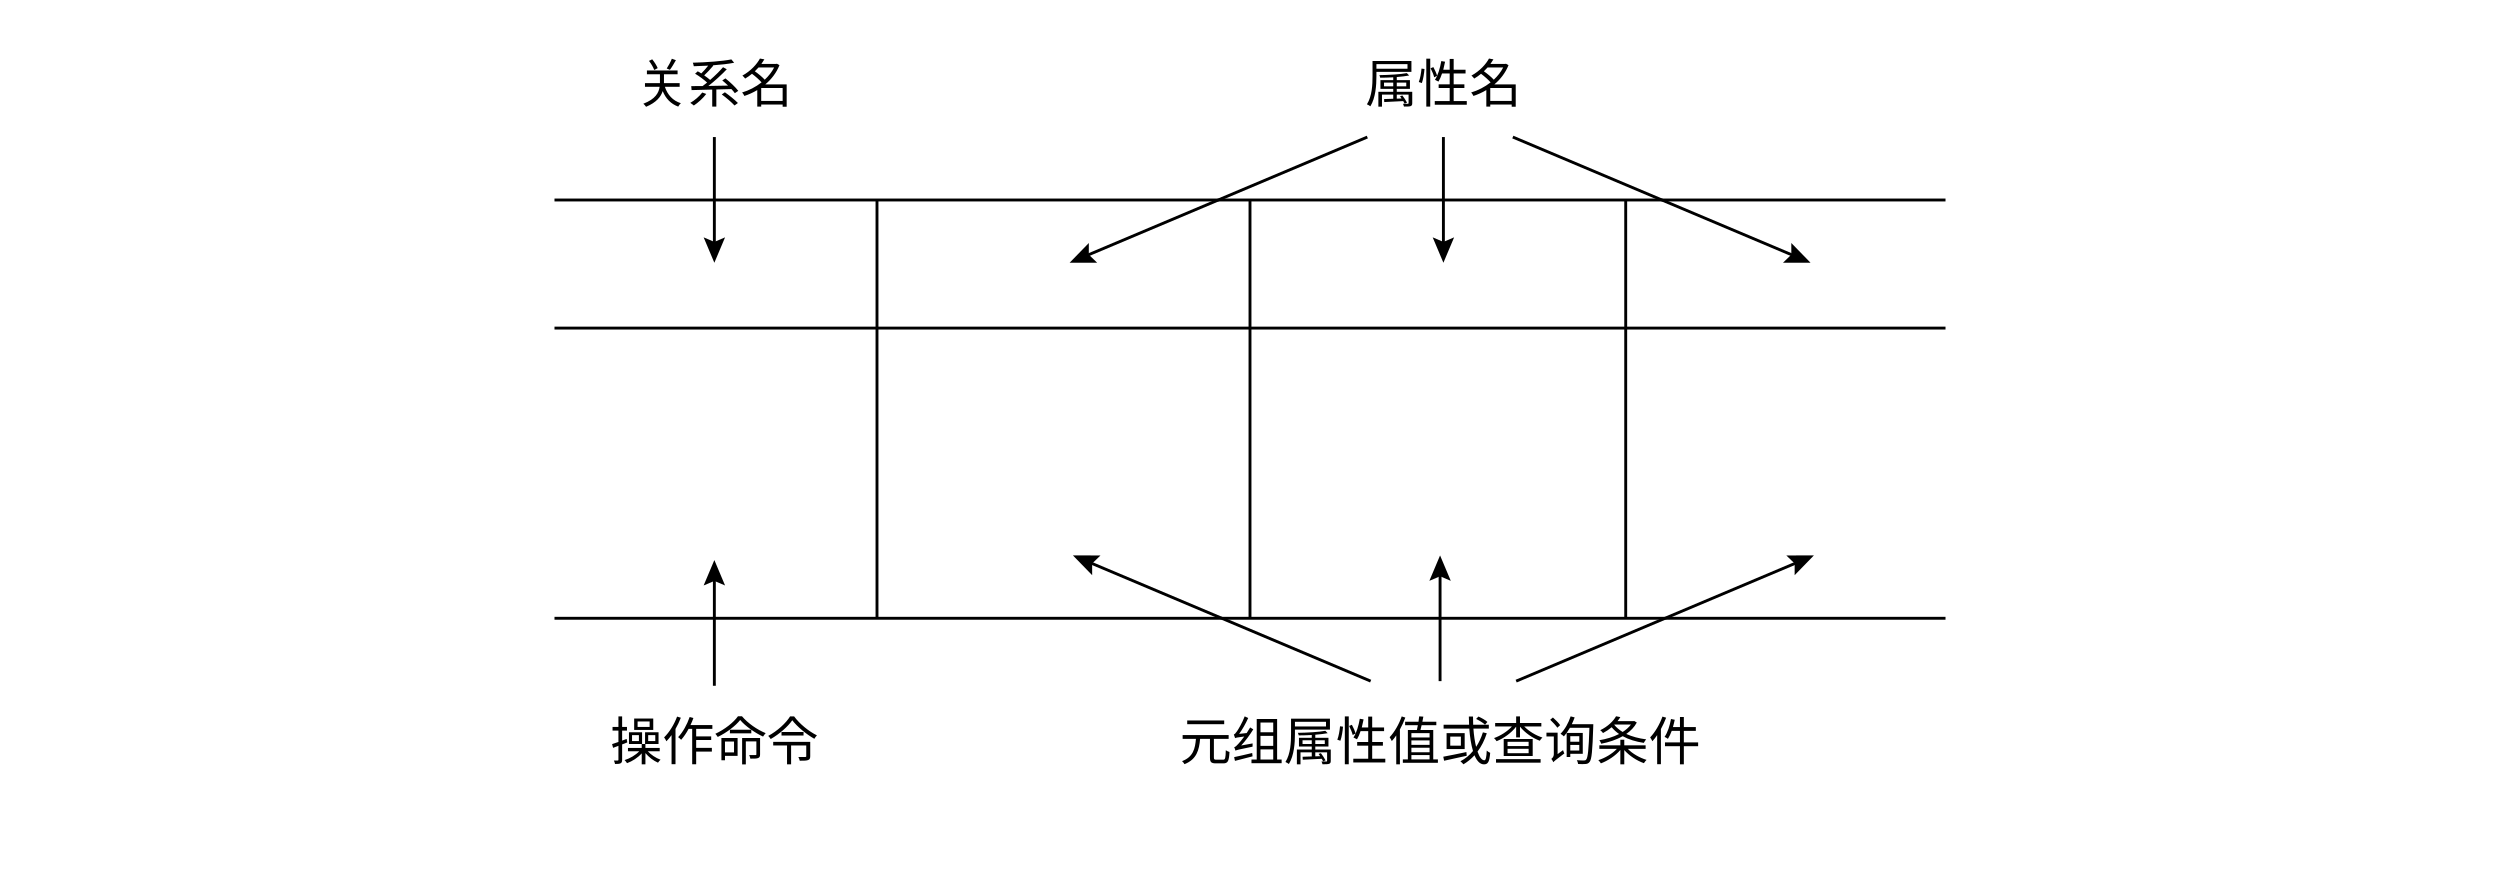
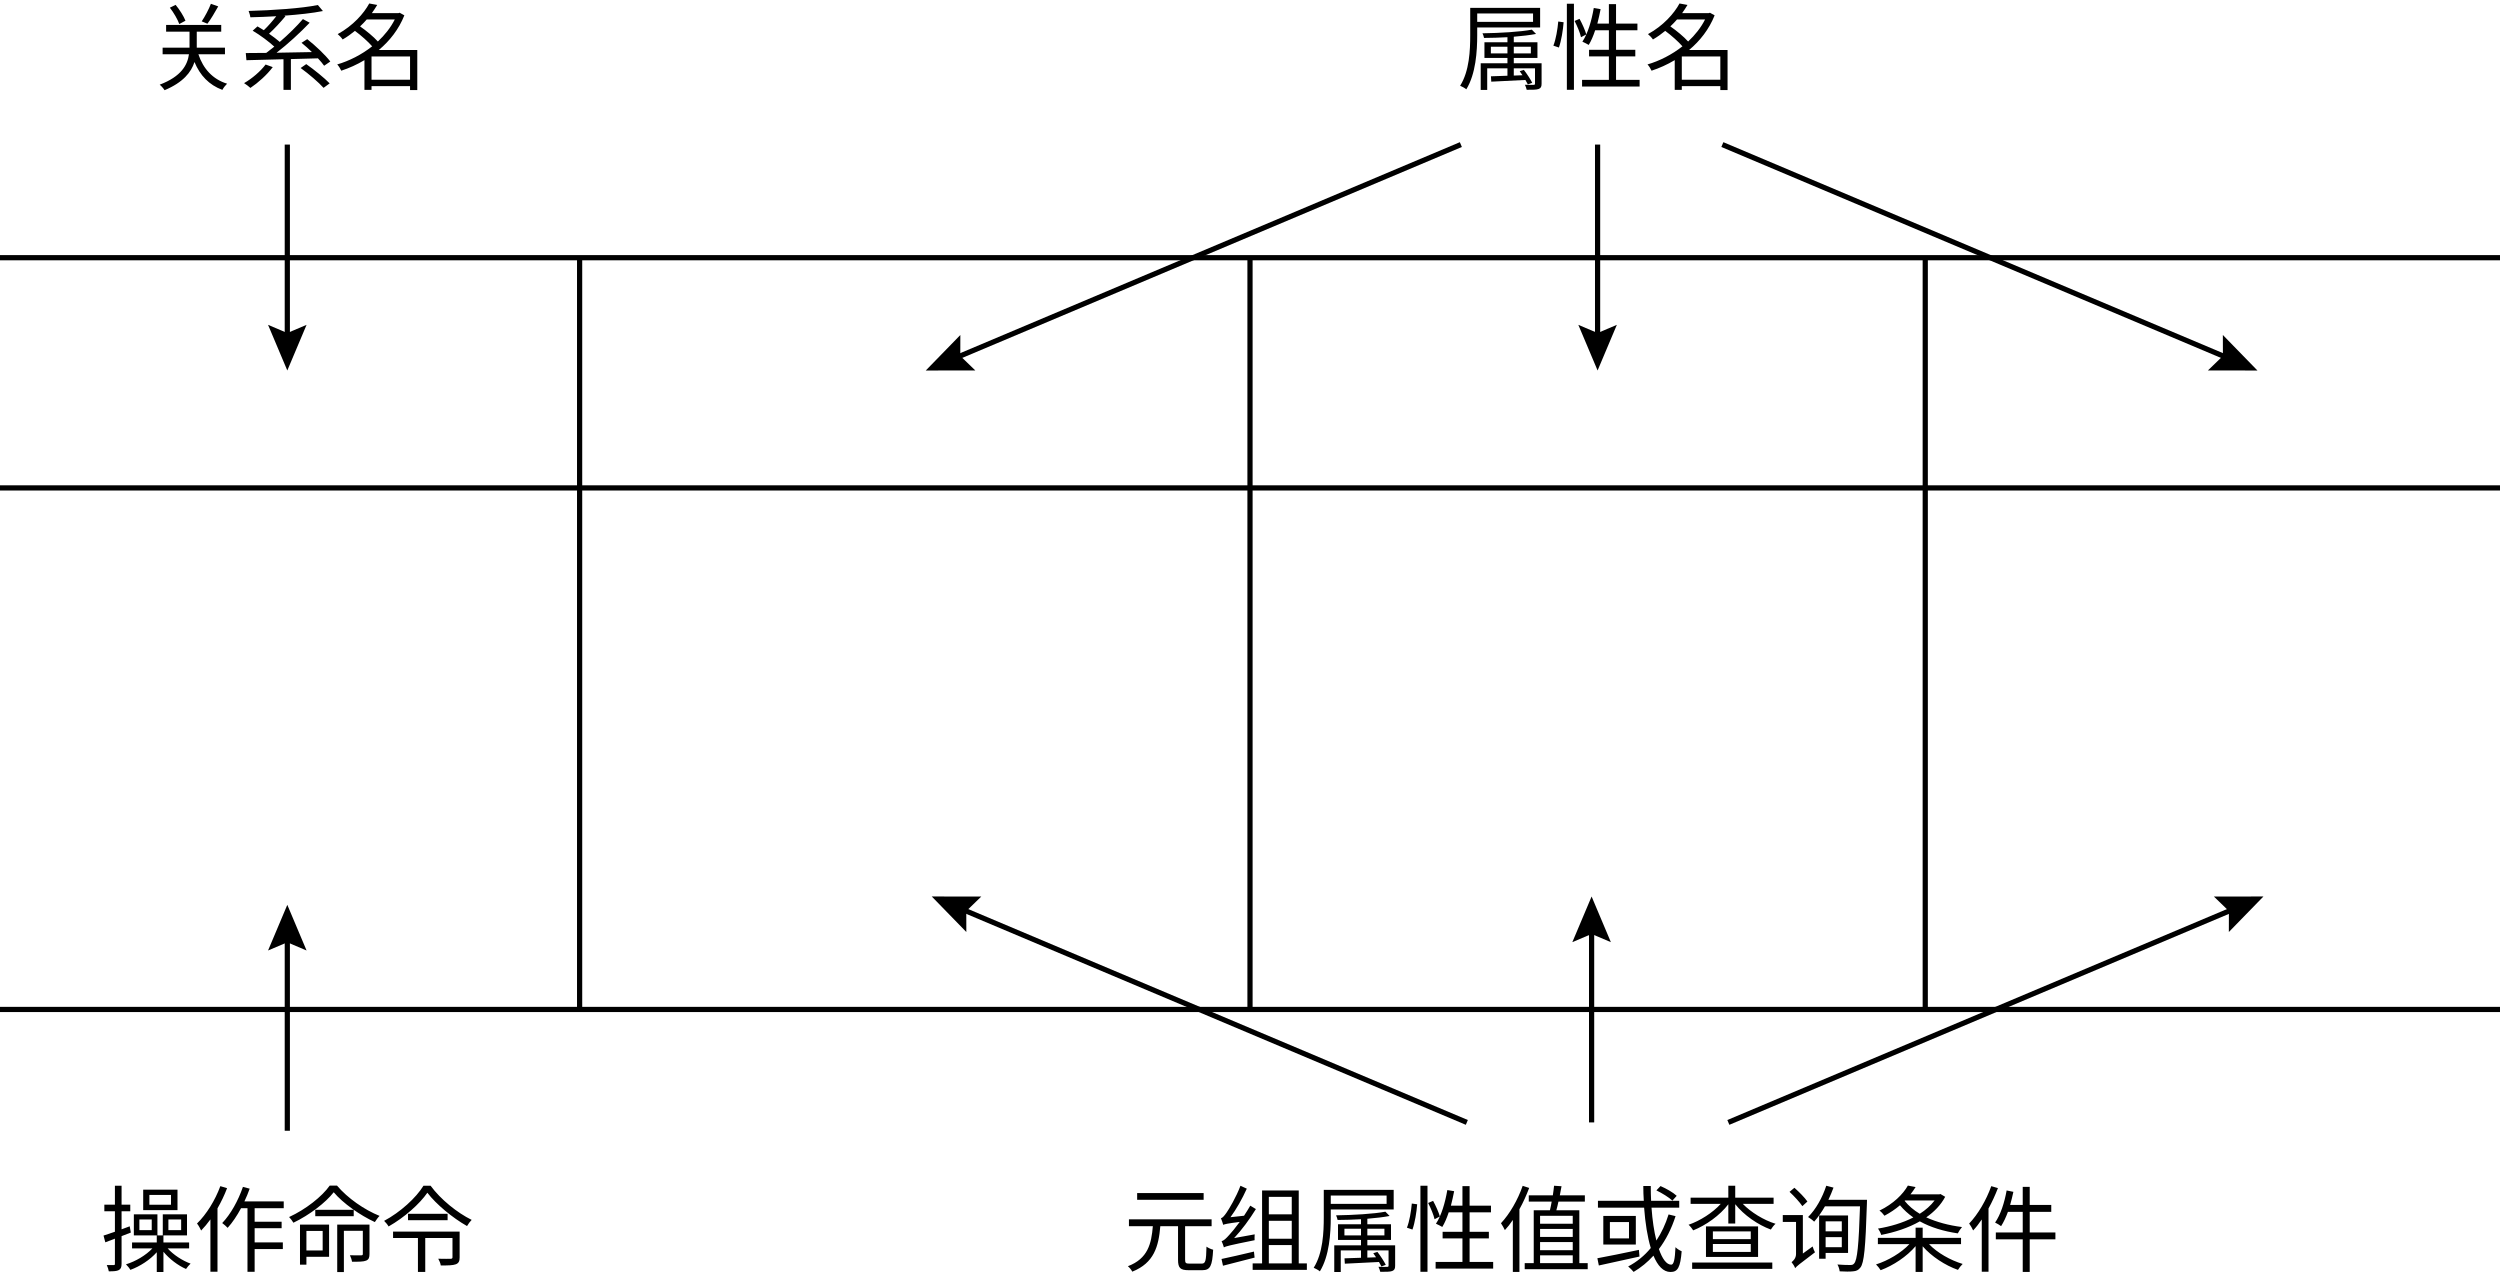
- <svg xmlns="http://www.w3.org/2000/svg" id="_layer_1" data-name=" layer 1" viewBox="0 0 863.7 303.238">
+ <svg xmlns="http://www.w3.org/2000/svg" id="_layer_1" viewBox="0 0 480.571 246.571">
  <g>
-     <line x1="191.564" y1="69.095" x2="672.136" y2="69.095" style="fill: none; stroke: #000; stroke-miterlimit: 10;" />
-     <line x1="191.564" y1="113.349" x2="672.136" y2="113.349" style="fill: none; stroke: #000; stroke-miterlimit: 10;" />
-     <line x1="191.564" y1="213.603" x2="672.136" y2="213.603" style="fill: none; stroke: #000; stroke-miterlimit: 10;" />
-     <line x1="302.984" y1="69.095" x2="302.984" y2="213.603" style="fill: none; stroke: #000; stroke-miterlimit: 10;" />
-     <line x1="431.85" y1="69.095" x2="431.85" y2="213.603" style="fill: none; stroke: #000; stroke-miterlimit: 10;" />
-     <line x1="561.651" y1="69.095" x2="561.651" y2="213.603" style="fill: none; stroke: #000; stroke-miterlimit: 10;" />
+     <line y1="49.538" x2="480.571" y2="49.538" style="fill: none; stroke: #000; stroke-miterlimit: 10;" />
+     <line y1="93.792" x2="480.571" y2="93.792" style="fill: none; stroke: #000; stroke-miterlimit: 10;" />
+     <line y1="194.046" x2="480.571" y2="194.046" style="fill: none; stroke: #000; stroke-miterlimit: 10;" />
+     <line x1="111.42" y1="49.538" x2="111.42" y2="194.046" style="fill: none; stroke: #000; stroke-miterlimit: 10;" />
+     <line x1="240.286" y1="49.538" x2="240.286" y2="194.046" style="fill: none; stroke: #000; stroke-miterlimit: 10;" />
+     <line x1="370.087" y1="49.538" x2="370.087" y2="194.046" style="fill: none; stroke: #000; stroke-miterlimit: 10;" />
  </g>
  <g>
-     <line x1="246.794" y1="47.349" x2="246.794" y2="84.808" style="fill: none; stroke: #000; stroke-miterlimit: 10;" />
-     <polygon points="243.09 81.999 246.794 83.573 250.497 81.999 246.794 90.778 243.09 81.999" />
+     <line x1="55.229" y1="27.792" x2="55.229" y2="65.251" style="fill: none; stroke: #000; stroke-miterlimit: 10;" />
+     <polygon points="51.526 62.442 55.229 64.015 58.932 62.442 55.229 71.221 51.526 62.442" />
  </g>
-   <text transform="translate(219.7938 35.397)" style="font-family: NotoSerifSC-ExtraLight, 'Noto Serif SC'; font-size: 18px; font-weight: 200;">
-     <tspan x="0" y="0">关系名</tspan>
-   </text>
-   <text transform="translate(471.6665 35.397)" style="font-family: NotoSerifSC-ExtraLight, 'Noto Serif SC'; font-size: 18px; font-weight: 200;">
-     <tspan x="0" y="0">属性名</tspan>
-   </text>
-   <g>
-     <line x1="498.667" y1="47.349" x2="498.667" y2="84.808" style="fill: none; stroke: #000; stroke-miterlimit: 10;" />
-     <polygon points="494.964 81.999 498.667 83.573 502.37 81.999 498.667 90.778 494.964 81.999" />
+   <g style="isolation: isolate;">
+     <text transform="translate(28.2295 15.8397)" style="font-family: NotoSerifSC-Regular, 'Noto Serif SC'; font-size: 18px; isolation: isolate;">
+       <tspan x="0" y="0">关系名</tspan>
+     </text>
+   </g>
+   <g style="isolation: isolate;">
+     <text transform="translate(280.1022 15.8397)" style="font-family: NotoSerifSC-Regular, 'Noto Serif SC'; font-size: 18px; isolation: isolate;">
+       <tspan x="0" y="0">属性名</tspan>
+     </text>
  </g>
  <g>
-     <line x1="472.381" y1="47.349" x2="375.023" y2="88.456" style="fill: none; stroke: #000; stroke-miterlimit: 10;" />
-     <polygon points="376.17 83.952 376.161 87.975 379.051 90.775 369.524 90.778 376.17 83.952" />
+     <line x1="307.102" y1="27.792" x2="307.102" y2="65.251" style="fill: none; stroke: #000; stroke-miterlimit: 10;" />
+     <polygon points="303.399 62.442 307.102 64.015 310.805 62.442 307.102 71.221 303.399 62.442" />
  </g>
  <g>
-     <line x1="522.651" y1="47.349" x2="620.008" y2="88.456" style="fill: none; stroke: #000; stroke-miterlimit: 10;" />
-     <polygon points="615.981 90.775 618.87 87.975 618.861 83.952 625.508 90.778 615.981 90.775" />
-   </g>
-   <text transform="translate(210.7937 262.6156)" style="font-family: NotoSerifSC-ExtraLight, 'Noto Serif SC'; font-size: 18px; font-weight: 200;">
-     <tspan x="0" y="0">操作命令</tspan>
-   </text>
-   <g>
-     <line x1="246.794" y1="236.921" x2="246.794" y2="199.462" style="fill: none; stroke: #000; stroke-miterlimit: 10;" />
-     <polygon points="250.497 202.27 246.794 200.697 243.09 202.27 246.794 193.492 250.497 202.27" />
-   </g>
-   <text transform="translate(407.5158 262.6162)" style="font-family: NotoSerifSC-ExtraLight, 'Noto Serif SC'; font-size: 18px; font-weight: 200;">
-     <tspan x="0" y="0">元组属性值或查询条件</tspan>
-   </text>
-   <g>
-     <line x1="497.516" y1="235.317" x2="497.516" y2="197.859" style="fill: none; stroke: #000; stroke-miterlimit: 10;" />
-     <polygon points="501.219 200.667 497.516 199.094 493.813 200.667 497.516 191.889 501.219 200.667" />
+     <line x1="280.817" y1="27.792" x2="183.459" y2="68.898" style="fill: none; stroke: #000; stroke-miterlimit: 10;" />
+     <polygon points="184.606 64.394 184.597 68.418 187.487 71.218 177.959 71.221 184.606 64.394" />
  </g>
  <g>
-     <line x1="523.802" y1="235.317" x2="621.159" y2="194.211" style="fill: none; stroke: #000; stroke-miterlimit: 10;" />
-     <polygon points="620.012 198.715 620.021 194.691 617.131 191.892 626.659 191.889 620.012 198.715" />
+     <line x1="331.087" y1="27.792" x2="428.444" y2="68.898" style="fill: none; stroke: #000; stroke-miterlimit: 10;" />
+     <polygon points="424.416 71.218 427.306 68.418 427.297 64.394 433.944 71.221 424.416 71.218" />
+   </g>
+   <g style="isolation: isolate;">
+     <text transform="translate(19.2294 243.0583)" style="font-family: NotoSerifSC-Regular, 'Noto Serif SC'; font-size: 18px; isolation: isolate;">
+       <tspan x="0" y="0">操作命令</tspan>
+     </text>
  </g>
  <g>
-     <line x1="473.532" y1="235.317" x2="376.174" y2="194.211" style="fill: none; stroke: #000; stroke-miterlimit: 10;" />
-     <polygon points="380.202 191.892 377.312 194.691 377.321 198.715 370.675 191.889 380.202 191.892" />
+     <line x1="55.229" y1="217.363" x2="55.229" y2="179.905" style="fill: none; stroke: #000; stroke-miterlimit: 10;" />
+     <polygon points="58.932 182.713 55.229 181.14 51.526 182.713 55.229 173.935 58.932 182.713" />
+   </g>
+   <g style="isolation: isolate;">
+     <text transform="translate(215.9515 243.0589)" style="font-family: NotoSerifSC-Regular, 'Noto Serif SC'; font-size: 18px; isolation: isolate;">
+       <tspan x="0" y="0">元组属性值或查询条件</tspan>
+     </text>
+   </g>
+   <g>
+     <line x1="305.952" y1="215.76" x2="305.952" y2="178.301" style="fill: none; stroke: #000; stroke-miterlimit: 10;" />
+     <polygon points="309.655 181.11 305.952 179.537 302.248 181.11 305.952 172.332 309.655 181.11" />
+   </g>
+   <g>
+     <line x1="332.237" y1="215.76" x2="429.595" y2="174.654" style="fill: none; stroke: #000; stroke-miterlimit: 10;" />
+     <polygon points="428.448 179.158 428.457 175.134 425.567 172.335 435.094 172.332 428.448 179.158" />
+   </g>
+   <g>
+     <line x1="281.967" y1="215.76" x2="184.61" y2="174.654" style="fill: none; stroke: #000; stroke-miterlimit: 10;" />
+     <polygon points="188.638 172.335 185.748 175.134 185.757 179.158 179.11 172.332 188.638 172.335" />
  </g>
</svg>
